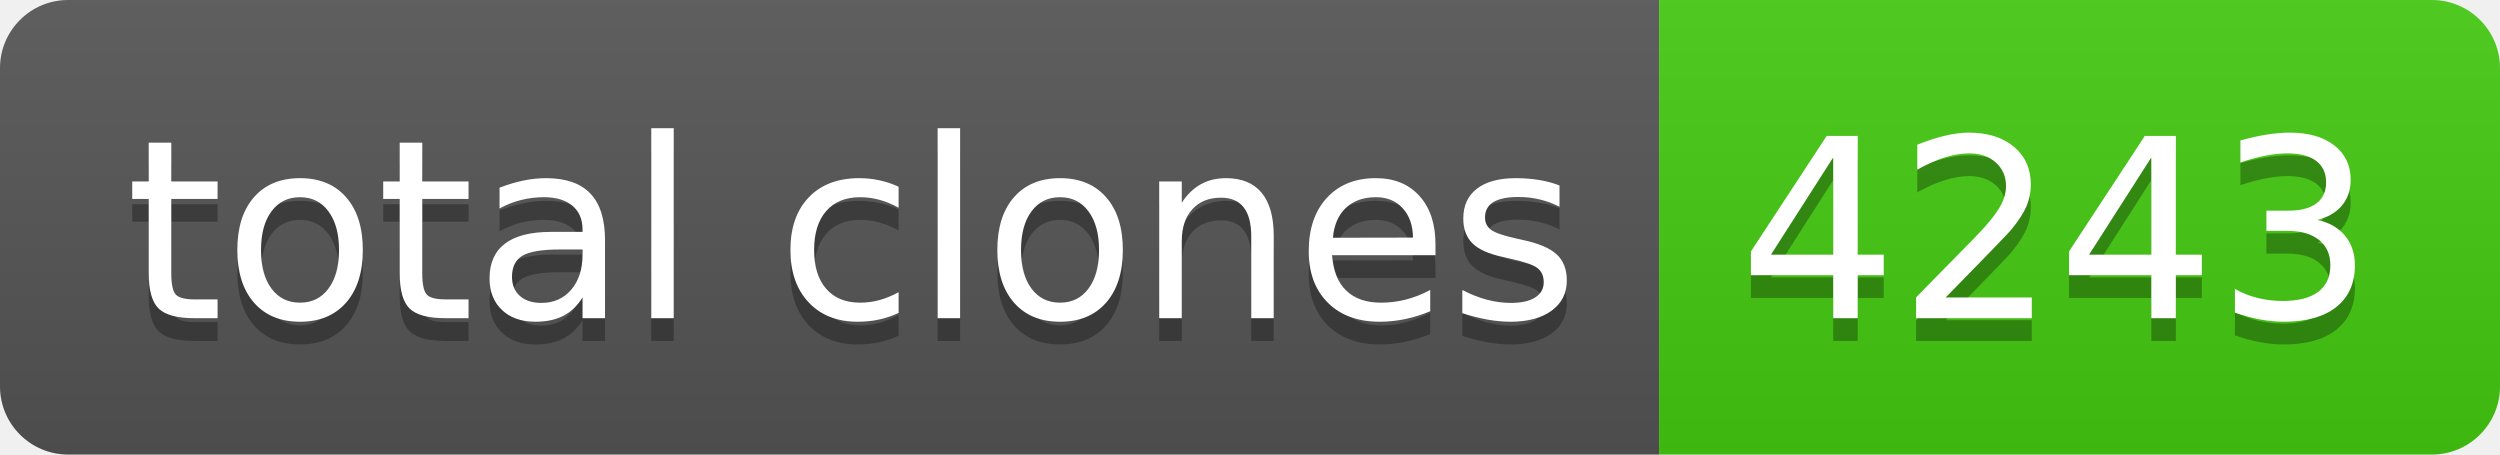
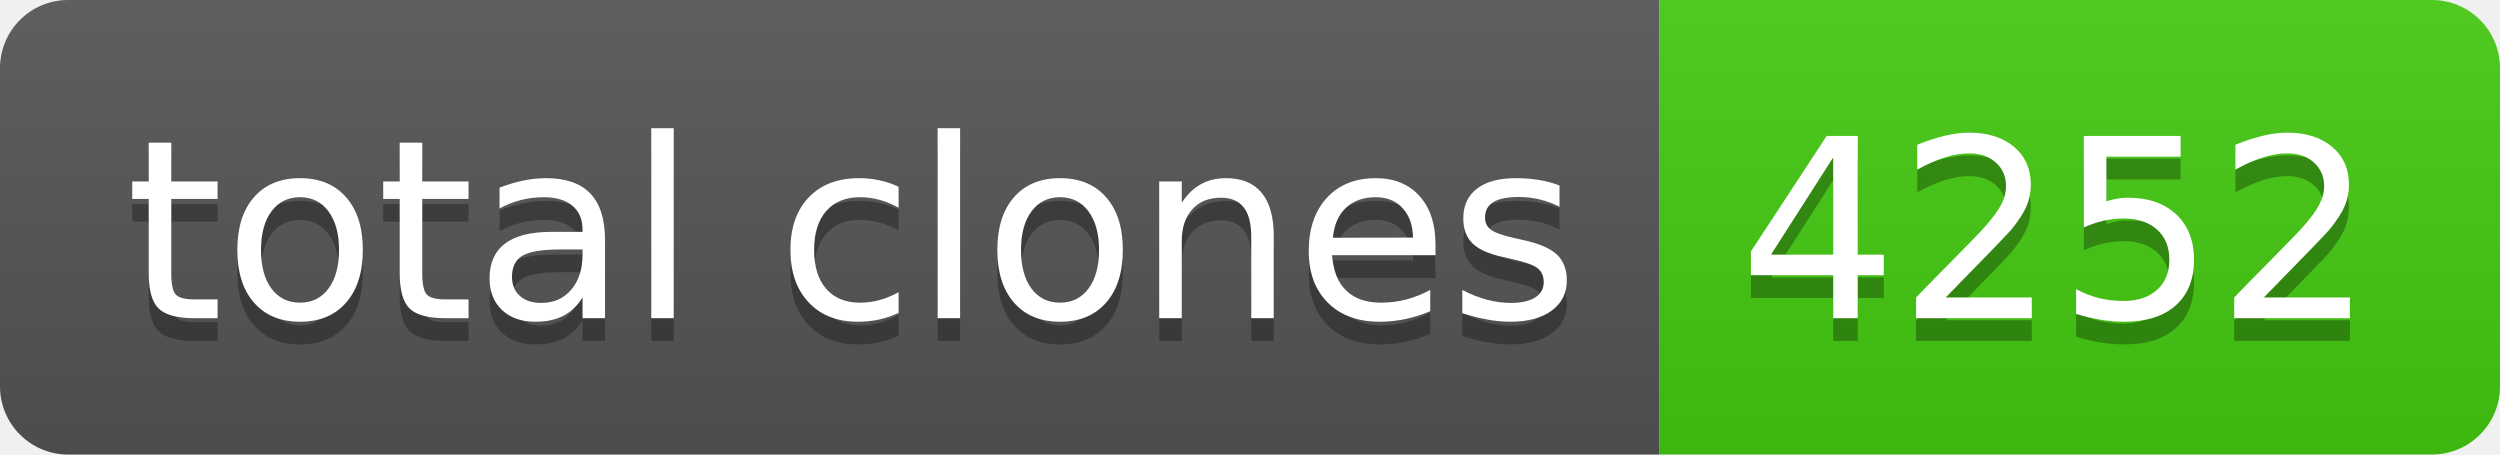
- <svg xmlns="http://www.w3.org/2000/svg" width="110" height="20" role="img" aria-label="total clones: 4243">
+ <svg xmlns="http://www.w3.org/2000/svg" width="110" height="20" role="img" aria-label="total clones: 4252">
  <linearGradient id="s" x2="0" y2="100%">
    <stop offset="0" stop-color="#bbb" stop-opacity=".1" />
    <stop offset="1" stop-opacity=".1" />
  </linearGradient>
  <clipPath id="r">
    <rect width="110" height="20" rx="3" fill="#fff" />
  </clipPath>
  <g clip-path="url(#r)">
    <rect width="73" height="20" fill="#555" />
    <rect x="73" width="37" height="20" fill="#4c1" />
    <rect width="110" height="20" fill="url(#s)" />
  </g>
  <g fill="#fff" text-anchor="middle" font-family="Verdana,Geneva,DejaVu Sans,sans-serif" text-rendering="geometricPrecision" font-size="110">
    <text aria-hidden="true" x="375" y="150" fill="#010101" fill-opacity=".3" transform="scale(.1)" textLength="630">total clones</text>
    <text x="375" y="140" transform="scale(.1)" fill="#fff" textLength="630">total clones</text>
-     <text aria-hidden="true" x="905" y="150" fill="#010101" fill-opacity=".3" transform="scale(.1)" textLength="270">4243</text>
-     <text x="905" y="140" transform="scale(.1)" fill="#fff" textLength="270">4243</text>
+     <text aria-hidden="true" x="905" y="150" fill="#010101" fill-opacity=".3" transform="scale(.1)" textLength="270">4252</text>
+     <text x="905" y="140" transform="scale(.1)" fill="#fff" textLength="270">4252</text>
  </g>
</svg>
